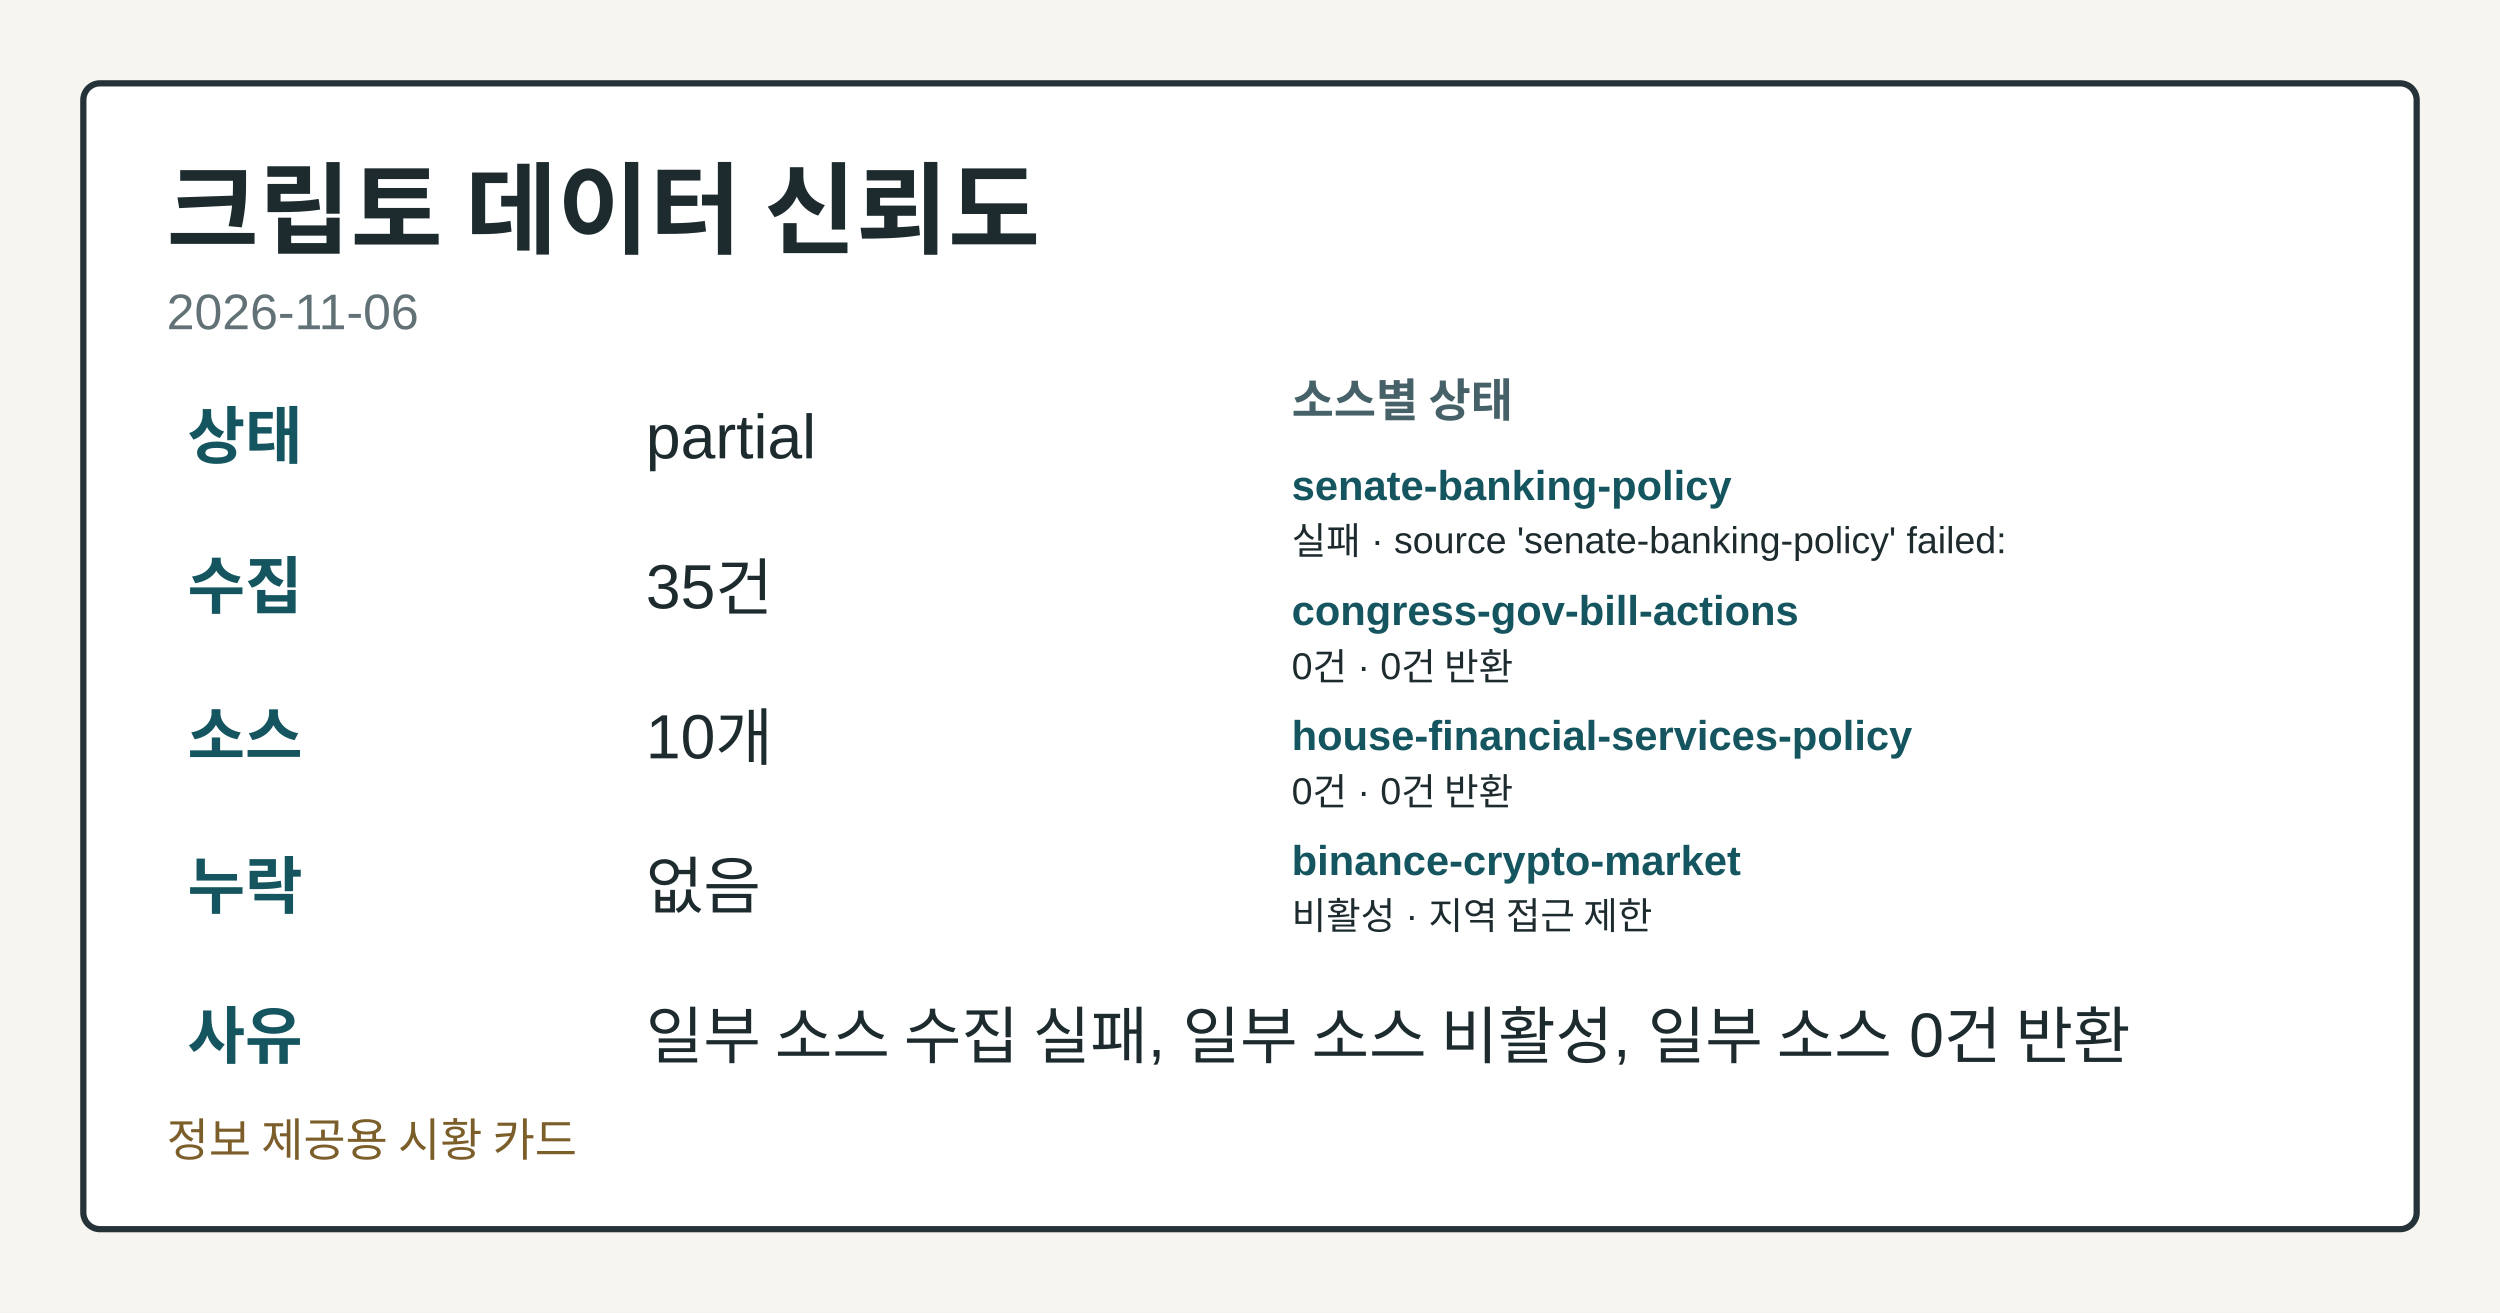
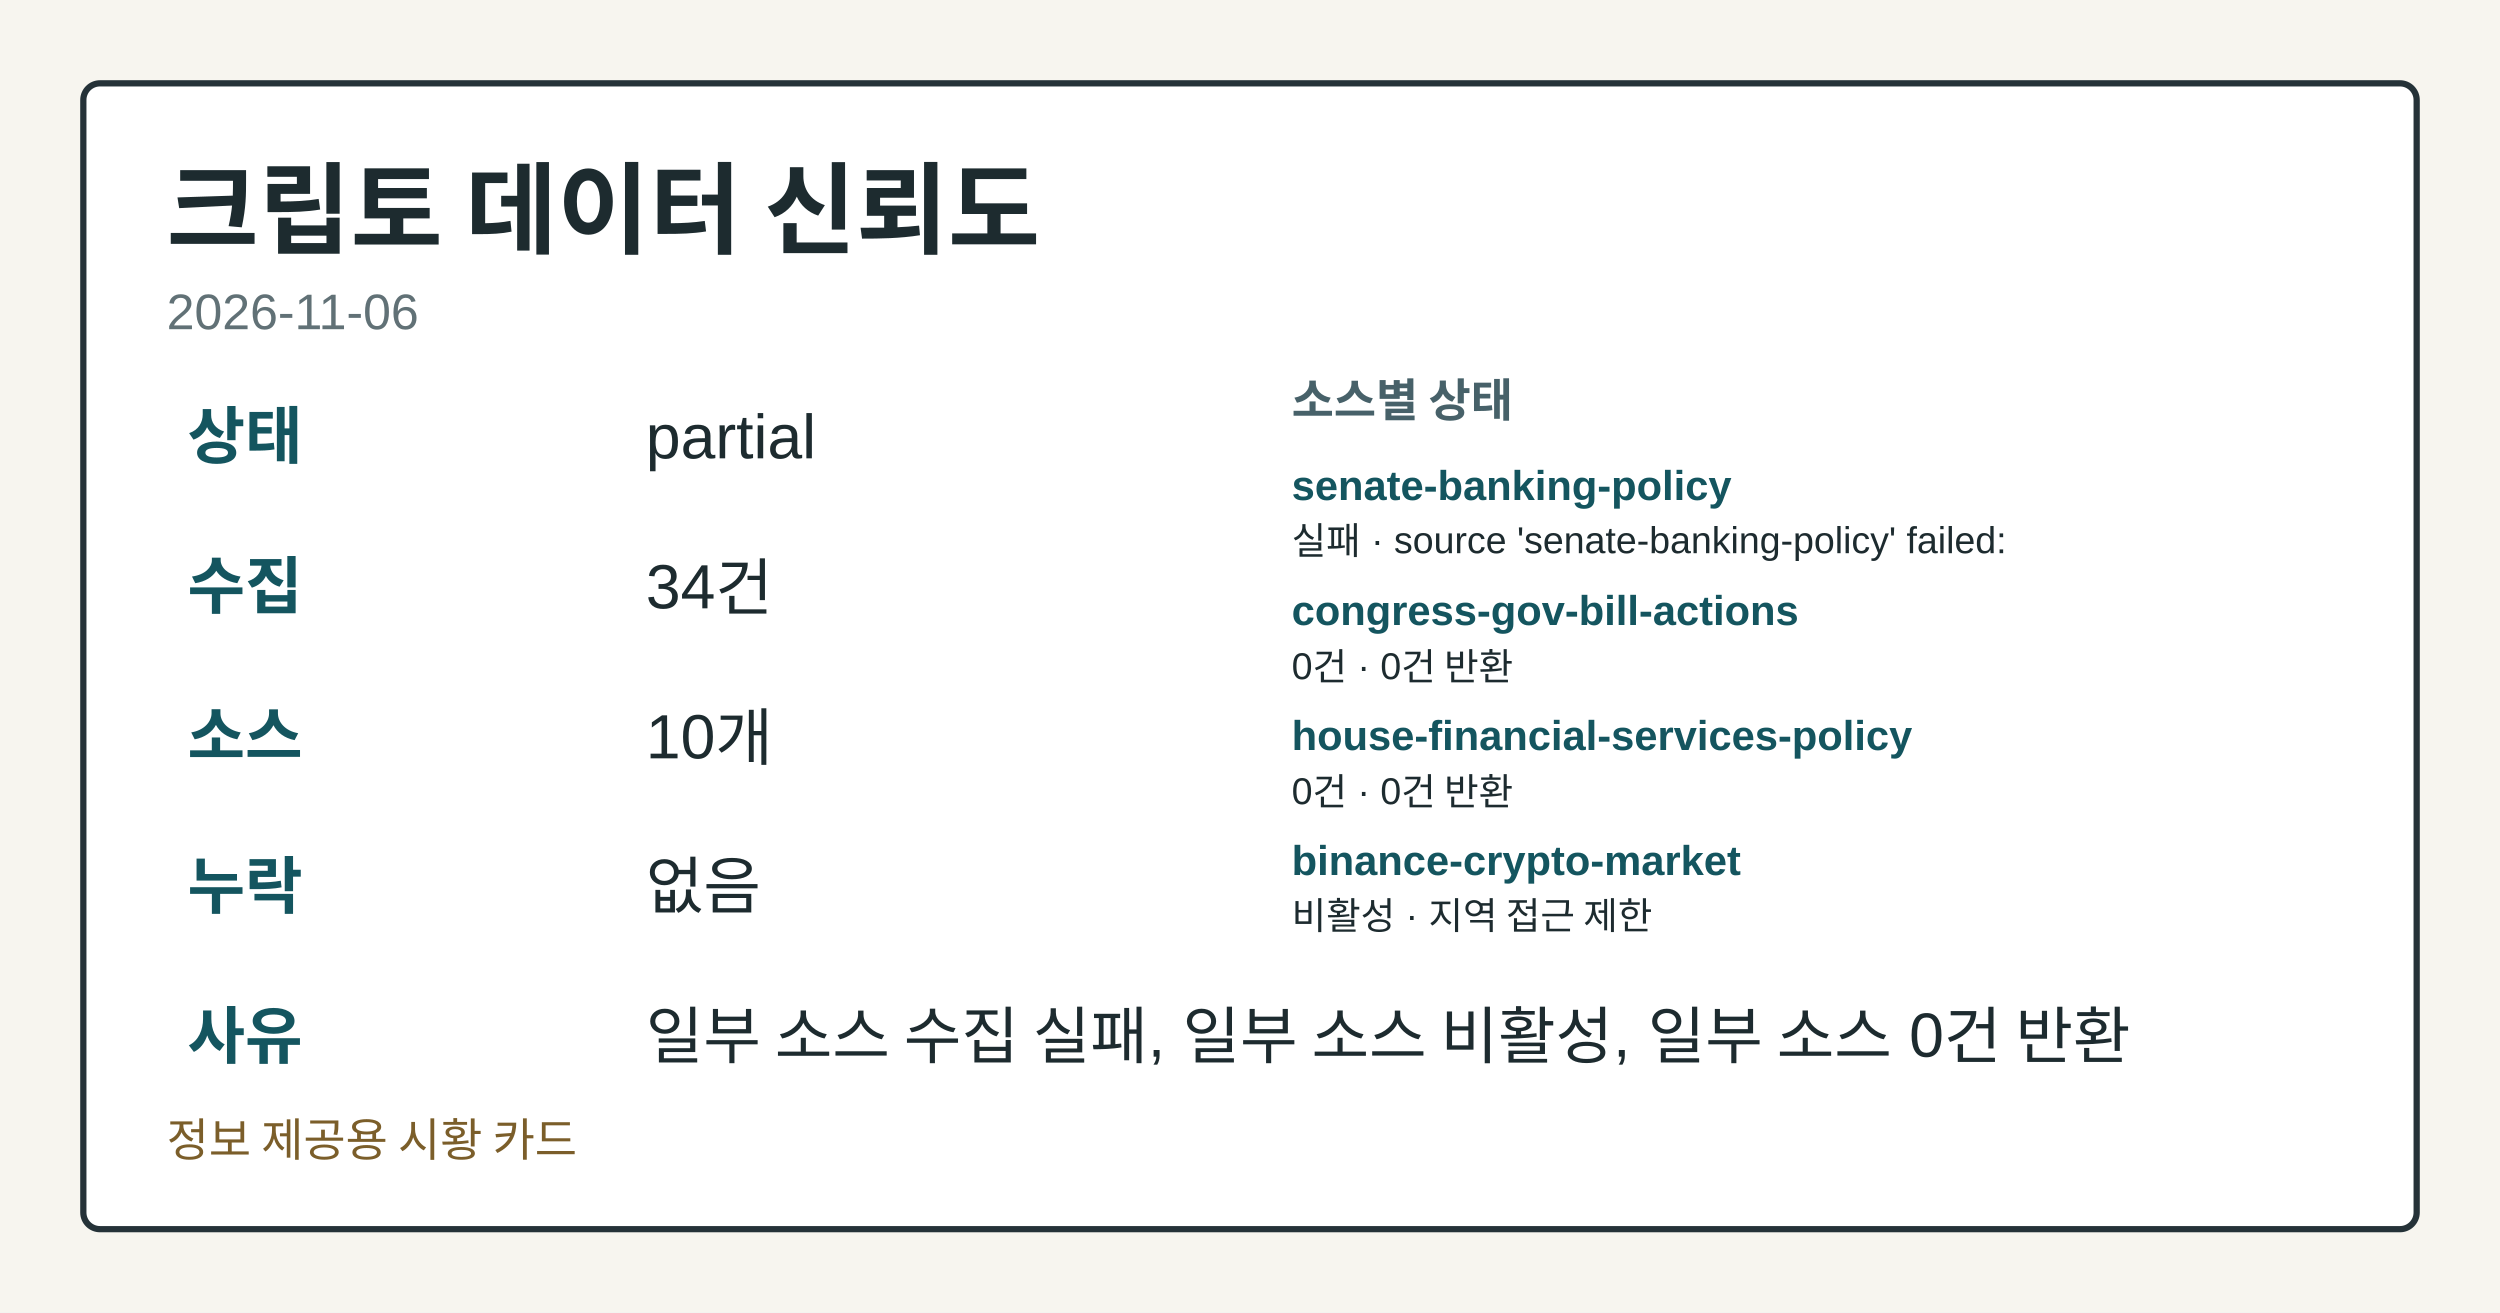
<svg xmlns="http://www.w3.org/2000/svg" width="1200" height="630" viewBox="0 0 1200 630" role="img" aria-label="크립토 데이터 신뢰도">
  <style>.card-bg{fill:#f7f5ef;}.card-frame{fill:#ffffff;stroke:#253238;}.card-title{fill:#1d2b2f;}.card-subtitle{fill:#617176;}.card-label{fill:#476169;}.card-emphasis{fill:#14555f;}.card-text{fill:#1d2b2f;}.card-disclaimer{fill:#7b5e2a;}</style>
  <rect class="card-bg" width="1200" height="630" />
  <rect class="card-frame" x="40" y="40" width="1120" height="550" rx="8" stroke-width="3" />
  <text class="card-title" x="80" y="118" font-family="&quot;Noto Sans KR&quot;, Arial, sans-serif" font-size="48" font-weight="700">크립토 데이터 신뢰도</text>
  <text class="card-subtitle" x="80" y="158" font-family="&quot;Noto Sans KR&quot;, Arial, sans-serif" font-size="24">2026-11-06</text>
  <text class="card-emphasis" x="90" y="220" font-family="&quot;Noto Sans KR&quot;, Arial, sans-serif" font-size="30" font-weight="700">상태</text>
  <text class="card-text" x="310" y="220" font-family="&quot;Noto Sans KR&quot;, Arial, sans-serif" font-size="30">partial</text>
  <text class="card-emphasis" x="90" y="292" font-family="&quot;Noto Sans KR&quot;, Arial, sans-serif" font-size="30" font-weight="700">수집</text>
-   <text class="card-text" x="310" y="292" font-family="&quot;Noto Sans KR&quot;, Arial, sans-serif" font-size="30">35건</text>
+   <text class="card-text" x="310" y="292" font-family="&quot;Noto Sans KR&quot;, Arial, sans-serif" font-size="30">34건</text>
  <text class="card-emphasis" x="90" y="364" font-family="&quot;Noto Sans KR&quot;, Arial, sans-serif" font-size="30" font-weight="700">소스</text>
  <text class="card-text" x="310" y="364" font-family="&quot;Noto Sans KR&quot;, Arial, sans-serif" font-size="30">10개</text>
  <text class="card-emphasis" x="90" y="436" font-family="&quot;Noto Sans KR&quot;, Arial, sans-serif" font-size="30" font-weight="700">누락</text>
  <text class="card-text" x="310" y="436" font-family="&quot;Noto Sans KR&quot;, Arial, sans-serif" font-size="30">없음</text>
  <text class="card-emphasis" x="90" y="508" font-family="&quot;Noto Sans KR&quot;, Arial, sans-serif" font-size="30" font-weight="700">사유</text>
  <text class="card-text" x="310" y="508" font-family="&quot;Noto Sans KR&quot;, Arial, sans-serif" font-size="30">일부 소스 수집 실패, 일부 소스 비활성, 일부 소스 0건 반환</text>
  <text class="card-label" x="620" y="200" font-family="&quot;Noto Sans KR&quot;, Arial, sans-serif" font-size="22" font-weight="700">소스별 상태</text>
  <text class="card-emphasis" x="620" y="240" font-family="&quot;Noto Sans KR&quot;, Arial, sans-serif" font-size="20" font-weight="700">senate-banking-policy</text>
  <text class="card-text" x="620" y="266" font-family="&quot;Noto Sans KR&quot;, Arial, sans-serif" font-size="18">실패 · source 'senate-banking-policy' failed:</text>
  <text class="card-emphasis" x="620" y="300" font-family="&quot;Noto Sans KR&quot;, Arial, sans-serif" font-size="20" font-weight="700">congress-gov-bill-actions</text>
  <text class="card-text" x="620" y="326" font-family="&quot;Noto Sans KR&quot;, Arial, sans-serif" font-size="18">0건 · 0건 반환</text>
  <text class="card-emphasis" x="620" y="360" font-family="&quot;Noto Sans KR&quot;, Arial, sans-serif" font-size="20" font-weight="700">house-financial-services-policy</text>
  <text class="card-text" x="620" y="386" font-family="&quot;Noto Sans KR&quot;, Arial, sans-serif" font-size="18">0건 · 0건 반환</text>
  <text class="card-emphasis" x="620" y="420" font-family="&quot;Noto Sans KR&quot;, Arial, sans-serif" font-size="20" font-weight="700">binance-crypto-market</text>
  <text class="card-text" x="620" y="446" font-family="&quot;Noto Sans KR&quot;, Arial, sans-serif" font-size="18">비활성 · 지역 접근 제한</text>
  <text class="card-disclaimer" x="80" y="555" font-family="&quot;Noto Sans KR&quot;, Arial, sans-serif" font-size="22">정보 제공용 시황 카드</text>
</svg>
